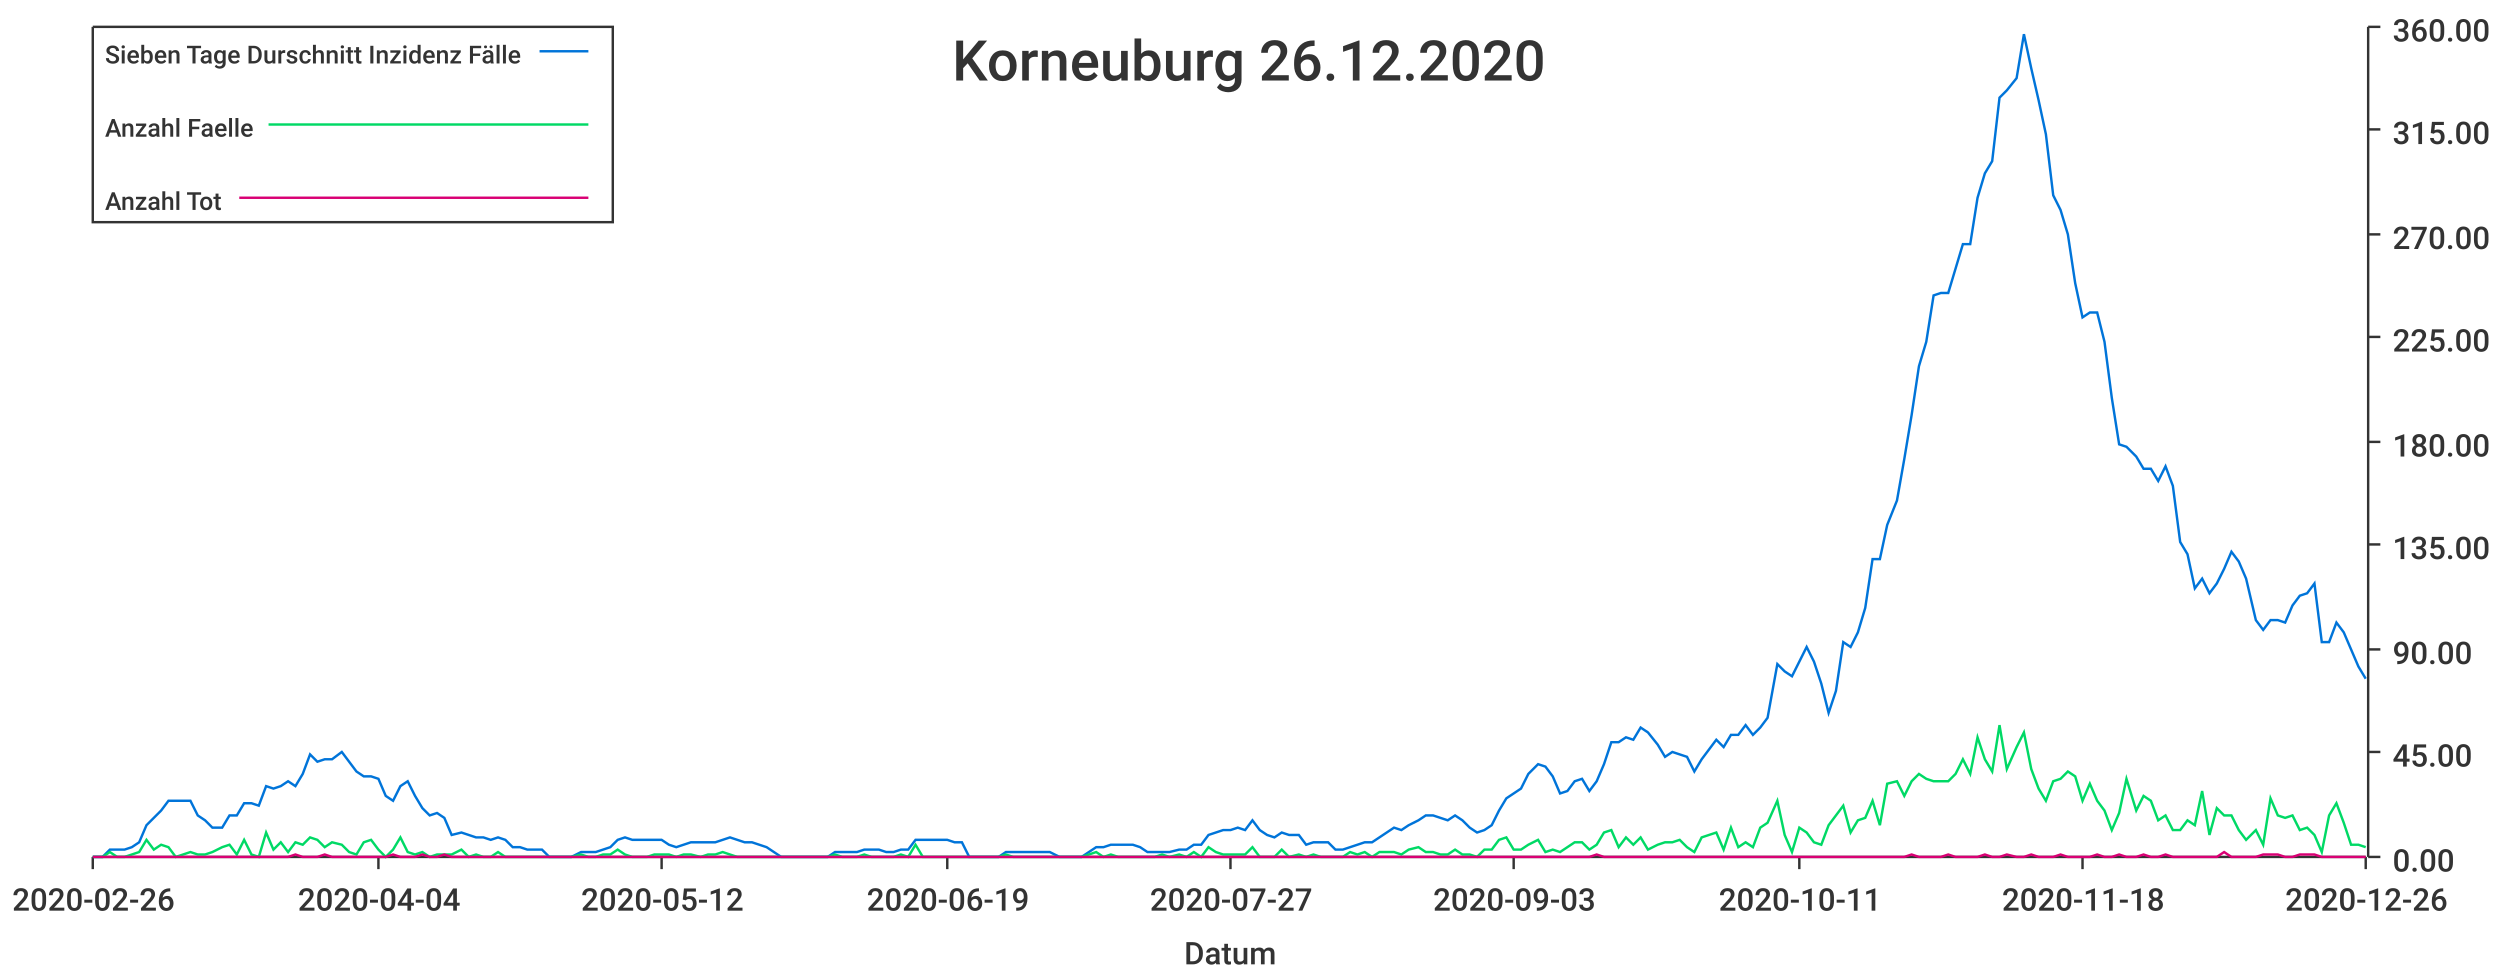
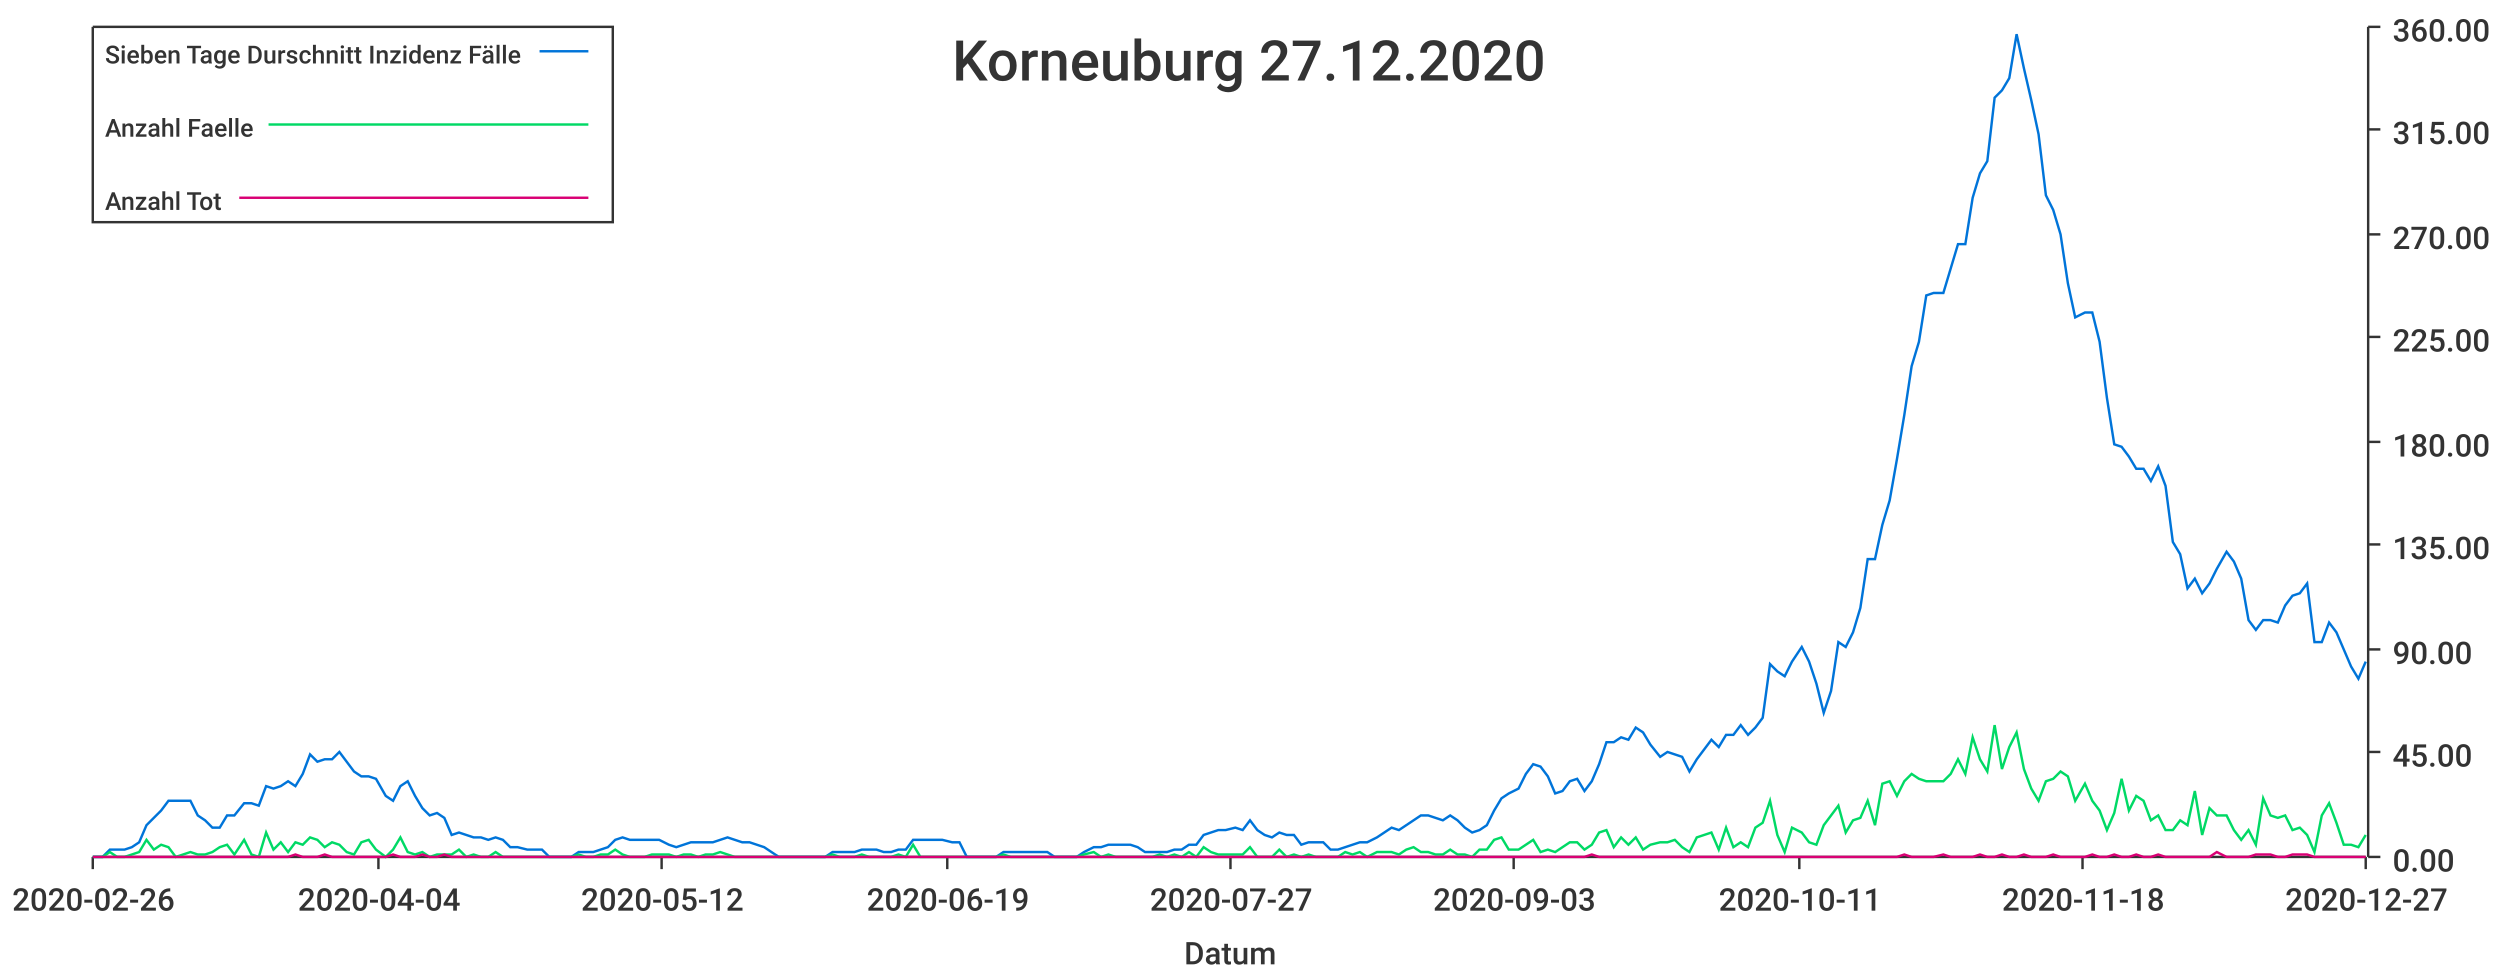
<svg xmlns="http://www.w3.org/2000/svg" width="1024" height="400">\n<path d="M 0 0 L 1024 0 L 1024 400 L 0 400 L 0 0" style="stroke-width:0;stroke:rgba(255,255,255,1.0);fill:rgba(255,255,255,1.0)" />
  <path d="M 38 11 L 969 11 L 969 351 L 38 351 L 38 11" style="stroke-width:0;stroke:rgba(255,255,255,1.0);fill:rgba(255,255,255,1.0)" />
  <path d="M 38 351 L 969 351" style="stroke-width:1;stroke:rgba(51,51,51,1.0);fill:none" />
  <path d="M 38 351 L 38 356" style="stroke-width:1;stroke:rgba(51,51,51,1.0);fill:none" />
  <text x="5" y="373" style="stroke-width:0;stroke:none;fill:rgba(51,51,51,1.0);font-size:12.8px;font-family:'Roboto Medium',sans-serif">2020-02-26</text>
  <path d="M 155 351 L 155 356" style="stroke-width:1;stroke:rgba(51,51,51,1.0);fill:none" />
  <text x="122" y="373" style="stroke-width:0;stroke:none;fill:rgba(51,51,51,1.0);font-size:12.8px;font-family:'Roboto Medium',sans-serif">2020-04-04</text>
  <path d="M 271 351 L 271 356" style="stroke-width:1;stroke:rgba(51,51,51,1.0);fill:none" />
  <text x="238" y="373" style="stroke-width:0;stroke:none;fill:rgba(51,51,51,1.0);font-size:12.8px;font-family:'Roboto Medium',sans-serif">2020-05-12</text>
  <path d="M 388 351 L 388 356" style="stroke-width:1;stroke:rgba(51,51,51,1.0);fill:none" />
  <text x="355" y="373" style="stroke-width:0;stroke:none;fill:rgba(51,51,51,1.0);font-size:12.8px;font-family:'Roboto Medium',sans-serif">2020-06-19</text>
  <path d="M 504 351 L 504 356" style="stroke-width:1;stroke:rgba(51,51,51,1.0);fill:none" />
  <text x="471" y="373" style="stroke-width:0;stroke:none;fill:rgba(51,51,51,1.0);font-size:12.8px;font-family:'Roboto Medium',sans-serif">2020-07-27</text>
  <path d="M 620 351 L 620 356" style="stroke-width:1;stroke:rgba(51,51,51,1.0);fill:none" />
  <text x="587" y="373" style="stroke-width:0;stroke:none;fill:rgba(51,51,51,1.0);font-size:12.8px;font-family:'Roboto Medium',sans-serif">2020-09-03</text>
  <path d="M 737 351 L 737 356" style="stroke-width:1;stroke:rgba(51,51,51,1.0);fill:none" />
  <text x="704" y="373" style="stroke-width:0;stroke:none;fill:rgba(51,51,51,1.0);font-size:12.8px;font-family:'Roboto Medium',sans-serif">2020-10-11</text>
  <path d="M 853 351 L 853 356" style="stroke-width:1;stroke:rgba(51,51,51,1.0);fill:none" />
  <text x="820" y="373" style="stroke-width:0;stroke:none;fill:rgba(51,51,51,1.0);font-size:12.8px;font-family:'Roboto Medium',sans-serif">2020-11-18</text>
  <path d="M 969 351 L 969 356" style="stroke-width:1;stroke:rgba(51,51,51,1.0);fill:none" />
-   <text x="936" y="373" style="stroke-width:0;stroke:none;fill:rgba(51,51,51,1.0);font-size:12.8px;font-family:'Roboto Medium',sans-serif">2020-12-26</text>
+   <text x="936" y="373" style="stroke-width:0;stroke:none;fill:rgba(51,51,51,1.0);font-size:12.8px;font-family:'Roboto Medium',sans-serif">2020-12-27</text>
  <text x="485" y="395" style="stroke-width:0;stroke:none;fill:rgba(51,51,51,1.0);font-size:12.8px;font-family:'Roboto Medium',sans-serif">Datum</text>
  <path d="M 970 351 L 970 11" style="stroke-width:1;stroke:rgba(51,51,51,1.0);fill:none" />
  <path d="M 970 351 L 975 351" style="stroke-width:1;stroke:rgba(51,51,51,1.0);fill:none" />
  <text x="980" y="357" style="stroke-width:0;stroke:none;fill:rgba(51,51,51,1.0);font-size:12.8px;font-family:'Roboto Medium',sans-serif">0.00</text>
  <path d="M 970 308 L 975 308" style="stroke-width:1;stroke:rgba(51,51,51,1.0);fill:none" />
  <text x="980" y="314" style="stroke-width:0;stroke:none;fill:rgba(51,51,51,1.0);font-size:12.8px;font-family:'Roboto Medium',sans-serif">45.00</text>
  <path d="M 970 266 L 975 266" style="stroke-width:1;stroke:rgba(51,51,51,1.0);fill:none" />
  <text x="980" y="272" style="stroke-width:0;stroke:none;fill:rgba(51,51,51,1.0);font-size:12.8px;font-family:'Roboto Medium',sans-serif">90.00</text>
  <path d="M 970 223 L 975 223" style="stroke-width:1;stroke:rgba(51,51,51,1.0);fill:none" />
  <text x="980" y="229" style="stroke-width:0;stroke:none;fill:rgba(51,51,51,1.0);font-size:12.8px;font-family:'Roboto Medium',sans-serif">135.00</text>
  <path d="M 970 181 L 975 181" style="stroke-width:1;stroke:rgba(51,51,51,1.0);fill:none" />
  <text x="980" y="187" style="stroke-width:0;stroke:none;fill:rgba(51,51,51,1.0);font-size:12.8px;font-family:'Roboto Medium',sans-serif">180.00</text>
  <path d="M 970 138 L 975 138" style="stroke-width:1;stroke:rgba(51,51,51,1.0);fill:none" />
  <text x="980" y="144" style="stroke-width:0;stroke:none;fill:rgba(51,51,51,1.0);font-size:12.8px;font-family:'Roboto Medium',sans-serif">225.00</text>
  <path d="M 970 96 L 975 96" style="stroke-width:1;stroke:rgba(51,51,51,1.0);fill:none" />
  <text x="980" y="102" style="stroke-width:0;stroke:none;fill:rgba(51,51,51,1.0);font-size:12.8px;font-family:'Roboto Medium',sans-serif">270.00</text>
  <path d="M 970 53 L 975 53" style="stroke-width:1;stroke:rgba(51,51,51,1.0);fill:none" />
  <text x="980" y="59" style="stroke-width:0;stroke:none;fill:rgba(51,51,51,1.0);font-size:12.8px;font-family:'Roboto Medium',sans-serif">315.00</text>
  <path d="M 970 11 L 975 11" style="stroke-width:1;stroke:rgba(51,51,51,1.0);fill:none" />
  <text x="980" y="17" style="stroke-width:0;stroke:none;fill:rgba(51,51,51,1.0);font-size:12.8px;font-family:'Roboto Medium',sans-serif">360.00</text>
-   <path d="M 38 351 L 42 351 L 45 348 L 48 348 L 51 348 L 54 347 L 57 345 L 60 338 L 63 335 L 66 332 L 69 328 L 72 328 L 75 328 L 78 328 L 81 334 L 84 336 L 87 339 L 91 339 L 94 334 L 97 334 L 100 329 L 103 329 L 106 330 L 109 322 L 112 323 L 115 322 L 118 320 L 121 322 L 124 317 L 127 309 L 130 312 L 133 311 L 136 311 L 140 308 L 143 312 L 146 316 L 149 318 L 152 318 L 155 319 L 158 326 L 161 328 L 164 322 L 167 320 L 170 326 L 173 331 L 176 334 L 179 333 L 182 335 L 185 342 L 189 341 L 192 342 L 195 343 L 198 343 L 201 344 L 204 343 L 207 344 L 210 347 L 213 347 L 216 348 L 219 348 L 222 348 L 225 351 L 228 351 L 231 351 L 234 351 L 238 349 L 241 349 L 244 349 L 247 348 L 250 347 L 253 344 L 256 343 L 259 344 L 262 344 L 265 344 L 268 344 L 271 344 L 274 346 L 277 347 L 280 346 L 283 345 L 287 345 L 290 345 L 293 345 L 296 344 L 299 343 L 302 344 L 305 345 L 308 345 L 311 346 L 314 347 L 317 349 L 320 351 L 323 351 L 326 351 L 329 351 L 332 351 L 336 351 L 339 351 L 342 349 L 345 349 L 348 349 L 351 349 L 354 348 L 357 348 L 360 348 L 363 349 L 366 349 L 369 348 L 372 348 L 375 344 L 378 344 L 381 344 L 385 344 L 388 344 L 391 345 L 394 345 L 397 351 L 400 351 L 403 351 L 406 351 L 409 351 L 412 349 L 415 349 L 418 349 L 421 349 L 424 349 L 427 349 L 430 349 L 434 351 L 437 351 L 440 351 L 443 351 L 446 349 L 449 347 L 452 347 L 455 346 L 458 346 L 461 346 L 464 346 L 467 347 L 470 349 L 473 349 L 476 349 L 479 349 L 483 348 L 486 348 L 489 346 L 492 346 L 495 342 L 498 341 L 501 340 L 504 340 L 507 339 L 510 340 L 513 336 L 516 340 L 519 342 L 522 343 L 525 341 L 528 342 L 532 342 L 535 346 L 538 345 L 541 345 L 544 345 L 547 348 L 550 348 L 553 347 L 556 346 L 559 345 L 562 345 L 565 343 L 568 341 L 571 339 L 574 340 L 577 338 L 581 336 L 584 334 L 587 334 L 590 335 L 593 336 L 596 334 L 599 336 L 602 339 L 605 341 L 608 340 L 611 338 L 614 332 L 617 327 L 620 325 L 623 323 L 626 317 L 630 313 L 633 314 L 636 318 L 639 325 L 642 324 L 645 320 L 648 319 L 651 324 L 654 320 L 657 313 L 660 304 L 663 304 L 666 302 L 669 303 L 672 298 L 675 300 L 679 305 L 682 310 L 685 308 L 688 309 L 691 310 L 694 316 L 697 311 L 700 307 L 703 303 L 706 306 L 709 301 L 712 301 L 715 297 L 718 301 L 721 298 L 724 294 L 728 272 L 731 275 L 734 277 L 737 271 L 740 265 L 743 271 L 746 280 L 749 292 L 752 283 L 755 263 L 758 265 L 761 259 L 764 249 L 767 229 L 770 229 L 773 215 L 777 205 L 780 188 L 783 170 L 786 150 L 789 140 L 792 121 L 795 120 L 798 120 L 801 110 L 804 100 L 807 100 L 810 81 L 813 71 L 816 66 L 819 40 L 822 37 L 826 32 L 829 14 L 832 28 L 835 41 L 838 55 L 841 80 L 844 86 L 847 96 L 850 116 L 853 130 L 856 128 L 859 128 L 862 140 L 865 163 L 868 182 L 871 183 L 875 187 L 878 192 L 881 192 L 884 197 L 887 191 L 890 199 L 893 222 L 896 227 L 899 241 L 902 237 L 905 243 L 908 239 L 911 233 L 914 226 L 917 230 L 920 237 L 924 254 L 927 258 L 930 254 L 933 254 L 936 255 L 939 248 L 942 244 L 945 243 L 948 239 L 951 263 L 954 263 L 957 255 L 960 259 L 963 266 L 966 273 L 969 278" style="stroke-width:1;stroke:rgba(0,116,217,1.0);fill:none" />
-   <path d="M 38 351 L 42 351 L 45 349 L 48 351 L 51 351 L 54 350 L 57 349 L 60 344 L 63 348 L 66 346 L 69 347 L 72 351 L 75 350 L 78 349 L 81 350 L 84 350 L 87 349 L 91 347 L 94 346 L 97 350 L 100 344 L 103 350 L 106 351 L 109 341 L 112 348 L 115 345 L 118 349 L 121 345 L 124 346 L 127 343 L 130 344 L 133 347 L 136 345 L 140 346 L 143 349 L 146 350 L 149 345 L 152 344 L 155 348 L 158 351 L 161 348 L 164 343 L 167 349 L 170 350 L 173 349 L 176 351 L 179 350 L 182 350 L 185 350 L 189 348 L 192 351 L 195 350 L 198 351 L 201 351 L 204 349 L 207 351 L 210 351 L 213 351 L 216 351 L 219 351 L 222 351 L 225 351 L 228 351 L 231 351 L 234 351 L 238 350 L 241 351 L 244 351 L 247 350 L 250 350 L 253 348 L 256 350 L 259 351 L 262 351 L 265 351 L 268 350 L 271 350 L 274 350 L 277 351 L 280 350 L 283 350 L 287 351 L 290 350 L 293 350 L 296 349 L 299 350 L 302 351 L 305 351 L 308 351 L 311 351 L 314 351 L 317 351 L 320 351 L 323 351 L 326 351 L 329 351 L 332 351 L 336 351 L 339 351 L 342 350 L 345 351 L 348 351 L 351 351 L 354 350 L 357 351 L 360 351 L 363 351 L 366 351 L 369 350 L 372 351 L 375 346 L 378 351 L 381 351 L 385 351 L 388 351 L 391 351 L 394 351 L 397 351 L 400 351 L 403 351 L 406 351 L 409 351 L 412 350 L 415 351 L 418 351 L 421 351 L 424 351 L 427 351 L 430 351 L 434 351 L 437 351 L 440 351 L 443 351 L 446 350 L 449 349 L 452 351 L 455 350 L 458 351 L 461 351 L 464 351 L 467 351 L 470 351 L 473 351 L 476 350 L 479 351 L 483 350 L 486 351 L 489 349 L 492 351 L 495 347 L 498 349 L 501 350 L 504 350 L 507 350 L 510 350 L 513 347 L 516 351 L 519 351 L 522 351 L 525 348 L 528 351 L 532 350 L 535 351 L 538 350 L 541 351 L 544 351 L 547 351 L 550 351 L 553 349 L 556 350 L 559 349 L 562 351 L 565 349 L 568 349 L 571 349 L 574 350 L 577 348 L 581 347 L 584 349 L 587 349 L 590 350 L 593 350 L 596 348 L 599 350 L 602 350 L 605 351 L 608 348 L 611 348 L 614 344 L 617 343 L 620 348 L 623 348 L 626 346 L 630 344 L 633 349 L 636 348 L 639 349 L 642 347 L 645 345 L 648 345 L 651 348 L 654 346 L 657 341 L 660 340 L 663 347 L 666 343 L 669 346 L 672 343 L 675 348 L 679 346 L 682 345 L 685 345 L 688 344 L 691 347 L 694 349 L 697 343 L 700 342 L 703 341 L 706 348 L 709 339 L 712 347 L 715 345 L 718 347 L 721 339 L 724 337 L 728 328 L 731 342 L 734 349 L 737 339 L 740 341 L 743 345 L 746 346 L 749 338 L 752 334 L 755 330 L 758 341 L 761 336 L 764 335 L 767 328 L 770 338 L 773 321 L 777 320 L 780 326 L 783 320 L 786 317 L 789 319 L 792 320 L 795 320 L 798 320 L 801 317 L 804 311 L 807 317 L 810 302 L 813 311 L 816 316 L 819 297 L 822 315 L 826 306 L 829 300 L 832 315 L 835 323 L 838 328 L 841 320 L 844 319 L 847 316 L 850 318 L 853 328 L 856 321 L 859 328 L 862 332 L 865 340 L 868 333 L 871 319 L 875 332 L 878 326 L 881 328 L 884 336 L 887 334 L 890 340 L 893 340 L 896 336 L 899 338 L 902 324 L 905 342 L 908 331 L 911 334 L 914 334 L 917 340 L 920 344 L 924 340 L 927 346 L 930 327 L 933 334 L 936 335 L 939 334 L 942 340 L 945 339 L 948 342 L 951 349 L 954 334 L 957 329 L 960 337 L 963 346 L 966 346 L 969 347" style="stroke-width:1;stroke:rgba(0,217,101,1.0);fill:none" />
-   <path d="M 38 351 L 42 351 L 45 351 L 48 351 L 51 351 L 54 351 L 57 351 L 60 351 L 63 351 L 66 351 L 69 351 L 72 351 L 75 351 L 78 351 L 81 351 L 84 351 L 87 351 L 91 351 L 94 351 L 97 351 L 100 351 L 103 351 L 106 351 L 109 351 L 112 351 L 115 351 L 118 351 L 121 350 L 124 351 L 127 351 L 130 351 L 133 350 L 136 351 L 140 351 L 143 351 L 146 351 L 149 351 L 152 351 L 155 351 L 158 351 L 161 350 L 164 351 L 167 351 L 170 351 L 173 350 L 176 351 L 179 351 L 182 350 L 185 351 L 189 351 L 192 351 L 195 351 L 198 351 L 201 351 L 204 351 L 207 351 L 210 351 L 213 351 L 216 351 L 219 351 L 222 351 L 225 351 L 228 351 L 231 351 L 234 351 L 238 351 L 241 351 L 244 351 L 247 351 L 250 351 L 253 351 L 256 351 L 259 351 L 262 351 L 265 351 L 268 351 L 271 351 L 274 351 L 277 351 L 280 351 L 283 351 L 287 351 L 290 351 L 293 351 L 296 351 L 299 351 L 302 351 L 305 351 L 308 351 L 311 351 L 314 351 L 317 351 L 320 351 L 323 351 L 326 351 L 329 351 L 332 351 L 336 351 L 339 351 L 342 351 L 345 351 L 348 351 L 351 351 L 354 351 L 357 351 L 360 351 L 363 351 L 366 351 L 369 351 L 372 351 L 375 351 L 378 351 L 381 351 L 385 351 L 388 351 L 391 351 L 394 351 L 397 351 L 400 351 L 403 351 L 406 351 L 409 351 L 412 351 L 415 351 L 418 351 L 421 351 L 424 351 L 427 351 L 430 351 L 434 351 L 437 351 L 440 351 L 443 351 L 446 351 L 449 351 L 452 351 L 455 351 L 458 351 L 461 351 L 464 351 L 467 351 L 470 351 L 473 351 L 476 351 L 479 351 L 483 351 L 486 351 L 489 351 L 492 351 L 495 351 L 498 351 L 501 351 L 504 351 L 507 351 L 510 351 L 513 351 L 516 351 L 519 351 L 522 351 L 525 351 L 528 351 L 532 351 L 535 351 L 538 351 L 541 351 L 544 351 L 547 351 L 550 351 L 553 351 L 556 351 L 559 351 L 562 351 L 565 351 L 568 351 L 571 351 L 574 351 L 577 351 L 581 351 L 584 351 L 587 351 L 590 351 L 593 351 L 596 351 L 599 351 L 602 351 L 605 351 L 608 351 L 611 351 L 614 351 L 617 351 L 620 351 L 623 351 L 626 351 L 630 351 L 633 351 L 636 351 L 639 351 L 642 351 L 645 351 L 648 351 L 651 351 L 654 350 L 657 351 L 660 351 L 663 351 L 666 351 L 669 351 L 672 351 L 675 351 L 679 351 L 682 351 L 685 351 L 688 351 L 691 351 L 694 351 L 697 351 L 700 351 L 703 351 L 706 351 L 709 351 L 712 351 L 715 351 L 718 351 L 721 351 L 724 351 L 728 351 L 731 351 L 734 351 L 737 351 L 740 351 L 743 351 L 746 351 L 749 351 L 752 351 L 755 351 L 758 351 L 761 351 L 764 351 L 767 351 L 770 351 L 773 351 L 777 351 L 780 351 L 783 350 L 786 351 L 789 351 L 792 351 L 795 351 L 798 350 L 801 351 L 804 351 L 807 351 L 810 351 L 813 350 L 816 351 L 819 351 L 822 350 L 826 351 L 829 351 L 832 350 L 835 351 L 838 351 L 841 351 L 844 350 L 847 351 L 850 351 L 853 351 L 856 351 L 859 350 L 862 351 L 865 351 L 868 350 L 871 351 L 875 351 L 878 350 L 881 351 L 884 351 L 887 350 L 890 351 L 893 351 L 896 351 L 899 351 L 902 351 L 905 351 L 908 351 L 911 349 L 914 351 L 917 351 L 920 351 L 924 351 L 927 350 L 930 350 L 933 350 L 936 351 L 939 351 L 942 350 L 945 350 L 948 350 L 951 351 L 954 351 L 957 351 L 960 351 L 963 351 L 966 351 L 969 351" style="stroke-width:1;stroke:rgba(217,0,116,1.0);fill:none" />
-   <text x="390" y="33" style="stroke-width:0;stroke:none;fill:rgba(51,51,51,1.0);font-size:23.0px;font-family:'Roboto Medium',sans-serif">Korneuburg 26.12.2020</text>
+   <path d="M 38 351 L 42 351 L 45 348 L 48 348 L 51 348 L 54 347 L 57 345 L 60 338 L 63 335 L 66 332 L 69 328 L 72 328 L 75 328 L 78 328 L 81 334 L 84 336 L 87 339 L 90 339 L 93 334 L 96 334 L 100 329 L 103 329 L 106 330 L 109 322 L 112 323 L 115 322 L 118 320 L 121 322 L 124 317 L 127 309 L 130 312 L 133 311 L 136 311 L 139 308 L 142 312 L 145 316 L 148 318 L 151 318 L 154 319 L 158 326 L 161 328 L 164 322 L 167 320 L 170 326 L 173 331 L 176 334 L 179 333 L 182 335 L 185 342 L 188 341 L 191 342 L 194 343 L 197 343 L 200 344 L 203 343 L 206 344 L 209 347 L 212 347 L 216 348 L 219 348 L 222 348 L 225 351 L 228 351 L 231 351 L 234 351 L 237 349 L 240 349 L 243 349 L 246 348 L 249 347 L 252 344 L 255 343 L 258 344 L 261 344 L 264 344 L 267 344 L 270 344 L 274 346 L 277 347 L 280 346 L 283 345 L 286 345 L 289 345 L 292 345 L 295 344 L 298 343 L 301 344 L 304 345 L 307 345 L 310 346 L 313 347 L 316 349 L 319 351 L 322 351 L 325 351 L 328 351 L 332 351 L 335 351 L 338 351 L 341 349 L 344 349 L 347 349 L 350 349 L 353 348 L 356 348 L 359 348 L 362 349 L 365 349 L 368 348 L 371 348 L 374 344 L 377 344 L 380 344 L 383 344 L 386 344 L 390 345 L 393 345 L 396 351 L 399 351 L 402 351 L 405 351 L 408 351 L 411 349 L 414 349 L 417 349 L 420 349 L 423 349 L 426 349 L 429 349 L 432 351 L 435 351 L 438 351 L 441 351 L 444 349 L 448 347 L 451 347 L 454 346 L 457 346 L 460 346 L 463 346 L 466 347 L 469 349 L 472 349 L 475 349 L 478 349 L 481 348 L 484 348 L 487 346 L 490 346 L 493 342 L 496 341 L 499 340 L 502 340 L 506 339 L 509 340 L 512 336 L 515 340 L 518 342 L 521 343 L 524 341 L 527 342 L 530 342 L 533 346 L 536 345 L 539 345 L 542 345 L 545 348 L 548 348 L 551 347 L 554 346 L 557 345 L 560 345 L 564 343 L 567 341 L 570 339 L 573 340 L 576 338 L 579 336 L 582 334 L 585 334 L 588 335 L 591 336 L 594 334 L 597 336 L 600 339 L 603 341 L 606 340 L 609 338 L 612 332 L 615 327 L 618 325 L 622 323 L 625 317 L 628 313 L 631 314 L 634 318 L 637 325 L 640 324 L 643 320 L 646 319 L 649 324 L 652 320 L 655 313 L 658 304 L 661 304 L 664 302 L 667 303 L 670 298 L 673 300 L 676 305 L 680 310 L 683 308 L 686 309 L 689 310 L 692 316 L 695 311 L 698 307 L 701 303 L 704 306 L 707 301 L 710 301 L 713 297 L 716 301 L 719 298 L 722 294 L 725 272 L 728 275 L 731 277 L 734 271 L 738 265 L 741 271 L 744 280 L 747 292 L 750 283 L 753 263 L 756 265 L 759 259 L 762 249 L 765 229 L 768 229 L 771 215 L 774 205 L 777 188 L 780 170 L 783 150 L 786 140 L 789 121 L 792 120 L 796 120 L 799 110 L 802 100 L 805 100 L 808 81 L 811 71 L 814 66 L 817 40 L 820 37 L 823 32 L 826 14 L 829 28 L 832 41 L 835 55 L 838 80 L 841 86 L 844 96 L 847 116 L 850 130 L 854 128 L 857 128 L 860 140 L 863 163 L 866 182 L 869 183 L 872 187 L 875 192 L 878 192 L 881 197 L 884 191 L 887 199 L 890 222 L 893 227 L 896 241 L 899 237 L 902 243 L 905 239 L 908 233 L 912 226 L 915 230 L 918 237 L 921 254 L 924 258 L 927 254 L 930 254 L 933 255 L 936 248 L 939 244 L 942 243 L 945 239 L 948 263 L 951 263 L 954 255 L 957 259 L 960 266 L 963 273 L 966 278 L 969 271" style="stroke-width:1;stroke:rgba(0,116,217,1.0);fill:none" />
+   <path d="M 38 351 L 42 351 L 45 349 L 48 351 L 51 351 L 54 350 L 57 349 L 60 344 L 63 348 L 66 346 L 69 347 L 72 351 L 75 350 L 78 349 L 81 350 L 84 350 L 87 349 L 90 347 L 93 346 L 96 350 L 100 344 L 103 350 L 106 351 L 109 341 L 112 348 L 115 345 L 118 349 L 121 345 L 124 346 L 127 343 L 130 344 L 133 347 L 136 345 L 139 346 L 142 349 L 145 350 L 148 345 L 151 344 L 154 348 L 158 351 L 161 348 L 164 343 L 167 349 L 170 350 L 173 349 L 176 351 L 179 350 L 182 350 L 185 350 L 188 348 L 191 351 L 194 350 L 197 351 L 200 351 L 203 349 L 206 351 L 209 351 L 212 351 L 216 351 L 219 351 L 222 351 L 225 351 L 228 351 L 231 351 L 234 351 L 237 350 L 240 351 L 243 351 L 246 350 L 249 350 L 252 348 L 255 350 L 258 351 L 261 351 L 264 351 L 267 350 L 270 350 L 274 350 L 277 351 L 280 350 L 283 350 L 286 351 L 289 350 L 292 350 L 295 349 L 298 350 L 301 351 L 304 351 L 307 351 L 310 351 L 313 351 L 316 351 L 319 351 L 322 351 L 325 351 L 328 351 L 332 351 L 335 351 L 338 351 L 341 350 L 344 351 L 347 351 L 350 351 L 353 350 L 356 351 L 359 351 L 362 351 L 365 351 L 368 350 L 371 351 L 374 346 L 377 351 L 380 351 L 383 351 L 386 351 L 390 351 L 393 351 L 396 351 L 399 351 L 402 351 L 405 351 L 408 351 L 411 350 L 414 351 L 417 351 L 420 351 L 423 351 L 426 351 L 429 351 L 432 351 L 435 351 L 438 351 L 441 351 L 444 350 L 448 349 L 451 351 L 454 350 L 457 351 L 460 351 L 463 351 L 466 351 L 469 351 L 472 351 L 475 350 L 478 351 L 481 350 L 484 351 L 487 349 L 490 351 L 493 347 L 496 349 L 499 350 L 502 350 L 506 350 L 509 350 L 512 347 L 515 351 L 518 351 L 521 351 L 524 348 L 527 351 L 530 350 L 533 351 L 536 350 L 539 351 L 542 351 L 545 351 L 548 351 L 551 349 L 554 350 L 557 349 L 560 351 L 564 349 L 567 349 L 570 349 L 573 350 L 576 348 L 579 347 L 582 349 L 585 349 L 588 350 L 591 350 L 594 348 L 597 350 L 600 350 L 603 351 L 606 348 L 609 348 L 612 344 L 615 343 L 618 348 L 622 348 L 625 346 L 628 344 L 631 349 L 634 348 L 637 349 L 640 347 L 643 345 L 646 345 L 649 348 L 652 346 L 655 341 L 658 340 L 661 347 L 664 343 L 667 346 L 670 343 L 673 348 L 676 346 L 680 345 L 683 345 L 686 344 L 689 347 L 692 349 L 695 343 L 698 342 L 701 341 L 704 348 L 707 339 L 710 347 L 713 345 L 716 347 L 719 339 L 722 337 L 725 328 L 728 342 L 731 349 L 734 339 L 738 341 L 741 345 L 744 346 L 747 338 L 750 334 L 753 330 L 756 341 L 759 336 L 762 335 L 765 328 L 768 338 L 771 321 L 774 320 L 777 326 L 780 320 L 783 317 L 786 319 L 789 320 L 792 320 L 796 320 L 799 317 L 802 311 L 805 317 L 808 302 L 811 311 L 814 316 L 817 297 L 820 315 L 823 306 L 826 300 L 829 315 L 832 323 L 835 328 L 838 320 L 841 319 L 844 316 L 847 318 L 850 328 L 854 321 L 857 328 L 860 332 L 863 340 L 866 333 L 869 319 L 872 332 L 875 326 L 878 328 L 881 336 L 884 334 L 887 340 L 890 340 L 893 336 L 896 338 L 899 324 L 902 342 L 905 331 L 908 334 L 912 334 L 915 340 L 918 344 L 921 340 L 924 346 L 927 327 L 930 334 L 933 335 L 936 334 L 939 340 L 942 339 L 945 342 L 948 349 L 951 334 L 954 329 L 957 337 L 960 346 L 963 346 L 966 347 L 969 342" style="stroke-width:1;stroke:rgba(0,217,101,1.0);fill:none" />
+   <path d="M 38 351 L 42 351 L 45 351 L 48 351 L 51 351 L 54 351 L 57 351 L 60 351 L 63 351 L 66 351 L 69 351 L 72 351 L 75 351 L 78 351 L 81 351 L 84 351 L 87 351 L 90 351 L 93 351 L 96 351 L 100 351 L 103 351 L 106 351 L 109 351 L 112 351 L 115 351 L 118 351 L 121 350 L 124 351 L 127 351 L 130 351 L 133 350 L 136 351 L 139 351 L 142 351 L 145 351 L 148 351 L 151 351 L 154 351 L 158 351 L 161 350 L 164 351 L 167 351 L 170 351 L 173 350 L 176 351 L 179 351 L 182 350 L 185 351 L 188 351 L 191 351 L 194 351 L 197 351 L 200 351 L 203 351 L 206 351 L 209 351 L 212 351 L 216 351 L 219 351 L 222 351 L 225 351 L 228 351 L 231 351 L 234 351 L 237 351 L 240 351 L 243 351 L 246 351 L 249 351 L 252 351 L 255 351 L 258 351 L 261 351 L 264 351 L 267 351 L 270 351 L 274 351 L 277 351 L 280 351 L 283 351 L 286 351 L 289 351 L 292 351 L 295 351 L 298 351 L 301 351 L 304 351 L 307 351 L 310 351 L 313 351 L 316 351 L 319 351 L 322 351 L 325 351 L 328 351 L 332 351 L 335 351 L 338 351 L 341 351 L 344 351 L 347 351 L 350 351 L 353 351 L 356 351 L 359 351 L 362 351 L 365 351 L 368 351 L 371 351 L 374 351 L 377 351 L 380 351 L 383 351 L 386 351 L 390 351 L 393 351 L 396 351 L 399 351 L 402 351 L 405 351 L 408 351 L 411 351 L 414 351 L 417 351 L 420 351 L 423 351 L 426 351 L 429 351 L 432 351 L 435 351 L 438 351 L 441 351 L 444 351 L 448 351 L 451 351 L 454 351 L 457 351 L 460 351 L 463 351 L 466 351 L 469 351 L 472 351 L 475 351 L 478 351 L 481 351 L 484 351 L 487 351 L 490 351 L 493 351 L 496 351 L 499 351 L 502 351 L 506 351 L 509 351 L 512 351 L 515 351 L 518 351 L 521 351 L 524 351 L 527 351 L 530 351 L 533 351 L 536 351 L 539 351 L 542 351 L 545 351 L 548 351 L 551 351 L 554 351 L 557 351 L 560 351 L 564 351 L 567 351 L 570 351 L 573 351 L 576 351 L 579 351 L 582 351 L 585 351 L 588 351 L 591 351 L 594 351 L 597 351 L 600 351 L 603 351 L 606 351 L 609 351 L 612 351 L 615 351 L 618 351 L 622 351 L 625 351 L 628 351 L 631 351 L 634 351 L 637 351 L 640 351 L 643 351 L 646 351 L 649 351 L 652 350 L 655 351 L 658 351 L 661 351 L 664 351 L 667 351 L 670 351 L 673 351 L 676 351 L 680 351 L 683 351 L 686 351 L 689 351 L 692 351 L 695 351 L 698 351 L 701 351 L 704 351 L 707 351 L 710 351 L 713 351 L 716 351 L 719 351 L 722 351 L 725 351 L 728 351 L 731 351 L 734 351 L 738 351 L 741 351 L 744 351 L 747 351 L 750 351 L 753 351 L 756 351 L 759 351 L 762 351 L 765 351 L 768 351 L 771 351 L 774 351 L 777 351 L 780 350 L 783 351 L 786 351 L 789 351 L 792 351 L 796 350 L 799 351 L 802 351 L 805 351 L 808 351 L 811 350 L 814 351 L 817 351 L 820 350 L 823 351 L 826 351 L 829 350 L 832 351 L 835 351 L 838 351 L 841 350 L 844 351 L 847 351 L 850 351 L 854 351 L 857 350 L 860 351 L 863 351 L 866 350 L 869 351 L 872 351 L 875 350 L 878 351 L 881 351 L 884 350 L 887 351 L 890 351 L 893 351 L 896 351 L 899 351 L 902 351 L 905 351 L 908 349 L 912 351 L 915 351 L 918 351 L 921 351 L 924 350 L 927 350 L 930 350 L 933 351 L 936 351 L 939 350 L 942 350 L 945 350 L 948 351 L 951 351 L 954 351 L 957 351 L 960 351 L 963 351 L 966 351 L 969 351" style="stroke-width:1;stroke:rgba(217,0,116,1.0);fill:none" />
+   <text x="390" y="33" style="stroke-width:0;stroke:none;fill:rgba(51,51,51,1.0);font-size:23.0px;font-family:'Roboto Medium',sans-serif">Korneuburg 27.12.2020</text>
  <path d="M 38 11 L 251 11 L 251 91 L 38 91 L 38 11" style="stroke-width:1;stroke:rgba(51,51,51,1.0);fill:rgba(255,255,255,1.0)" />
  <text x="43" y="26" style="stroke-width:0;stroke:none;fill:rgba(51,51,51,1.0);font-size:10.2px;font-family:'Roboto Medium',sans-serif">Sieben Tage Durschnitt Inzidenz Fälle</text>
  <path d="M 221 21 L 241 21" style="stroke-width:1;stroke:rgba(0,116,217,1.0);fill:none" />
  <text x="43" y="56" style="stroke-width:0;stroke:none;fill:rgba(51,51,51,1.0);font-size:10.2px;font-family:'Roboto Medium',sans-serif">Anzahl Faelle</text>
  <path d="M 110 51 L 241 51" style="stroke-width:1;stroke:rgba(0,217,101,1.0);fill:none" />
  <text x="43" y="86" style="stroke-width:0;stroke:none;fill:rgba(51,51,51,1.0);font-size:10.2px;font-family:'Roboto Medium',sans-serif">Anzahl Tot</text>
  <path d="M 98 81 L 241 81" style="stroke-width:1;stroke:rgba(217,0,116,1.0);fill:none" />
</svg>
